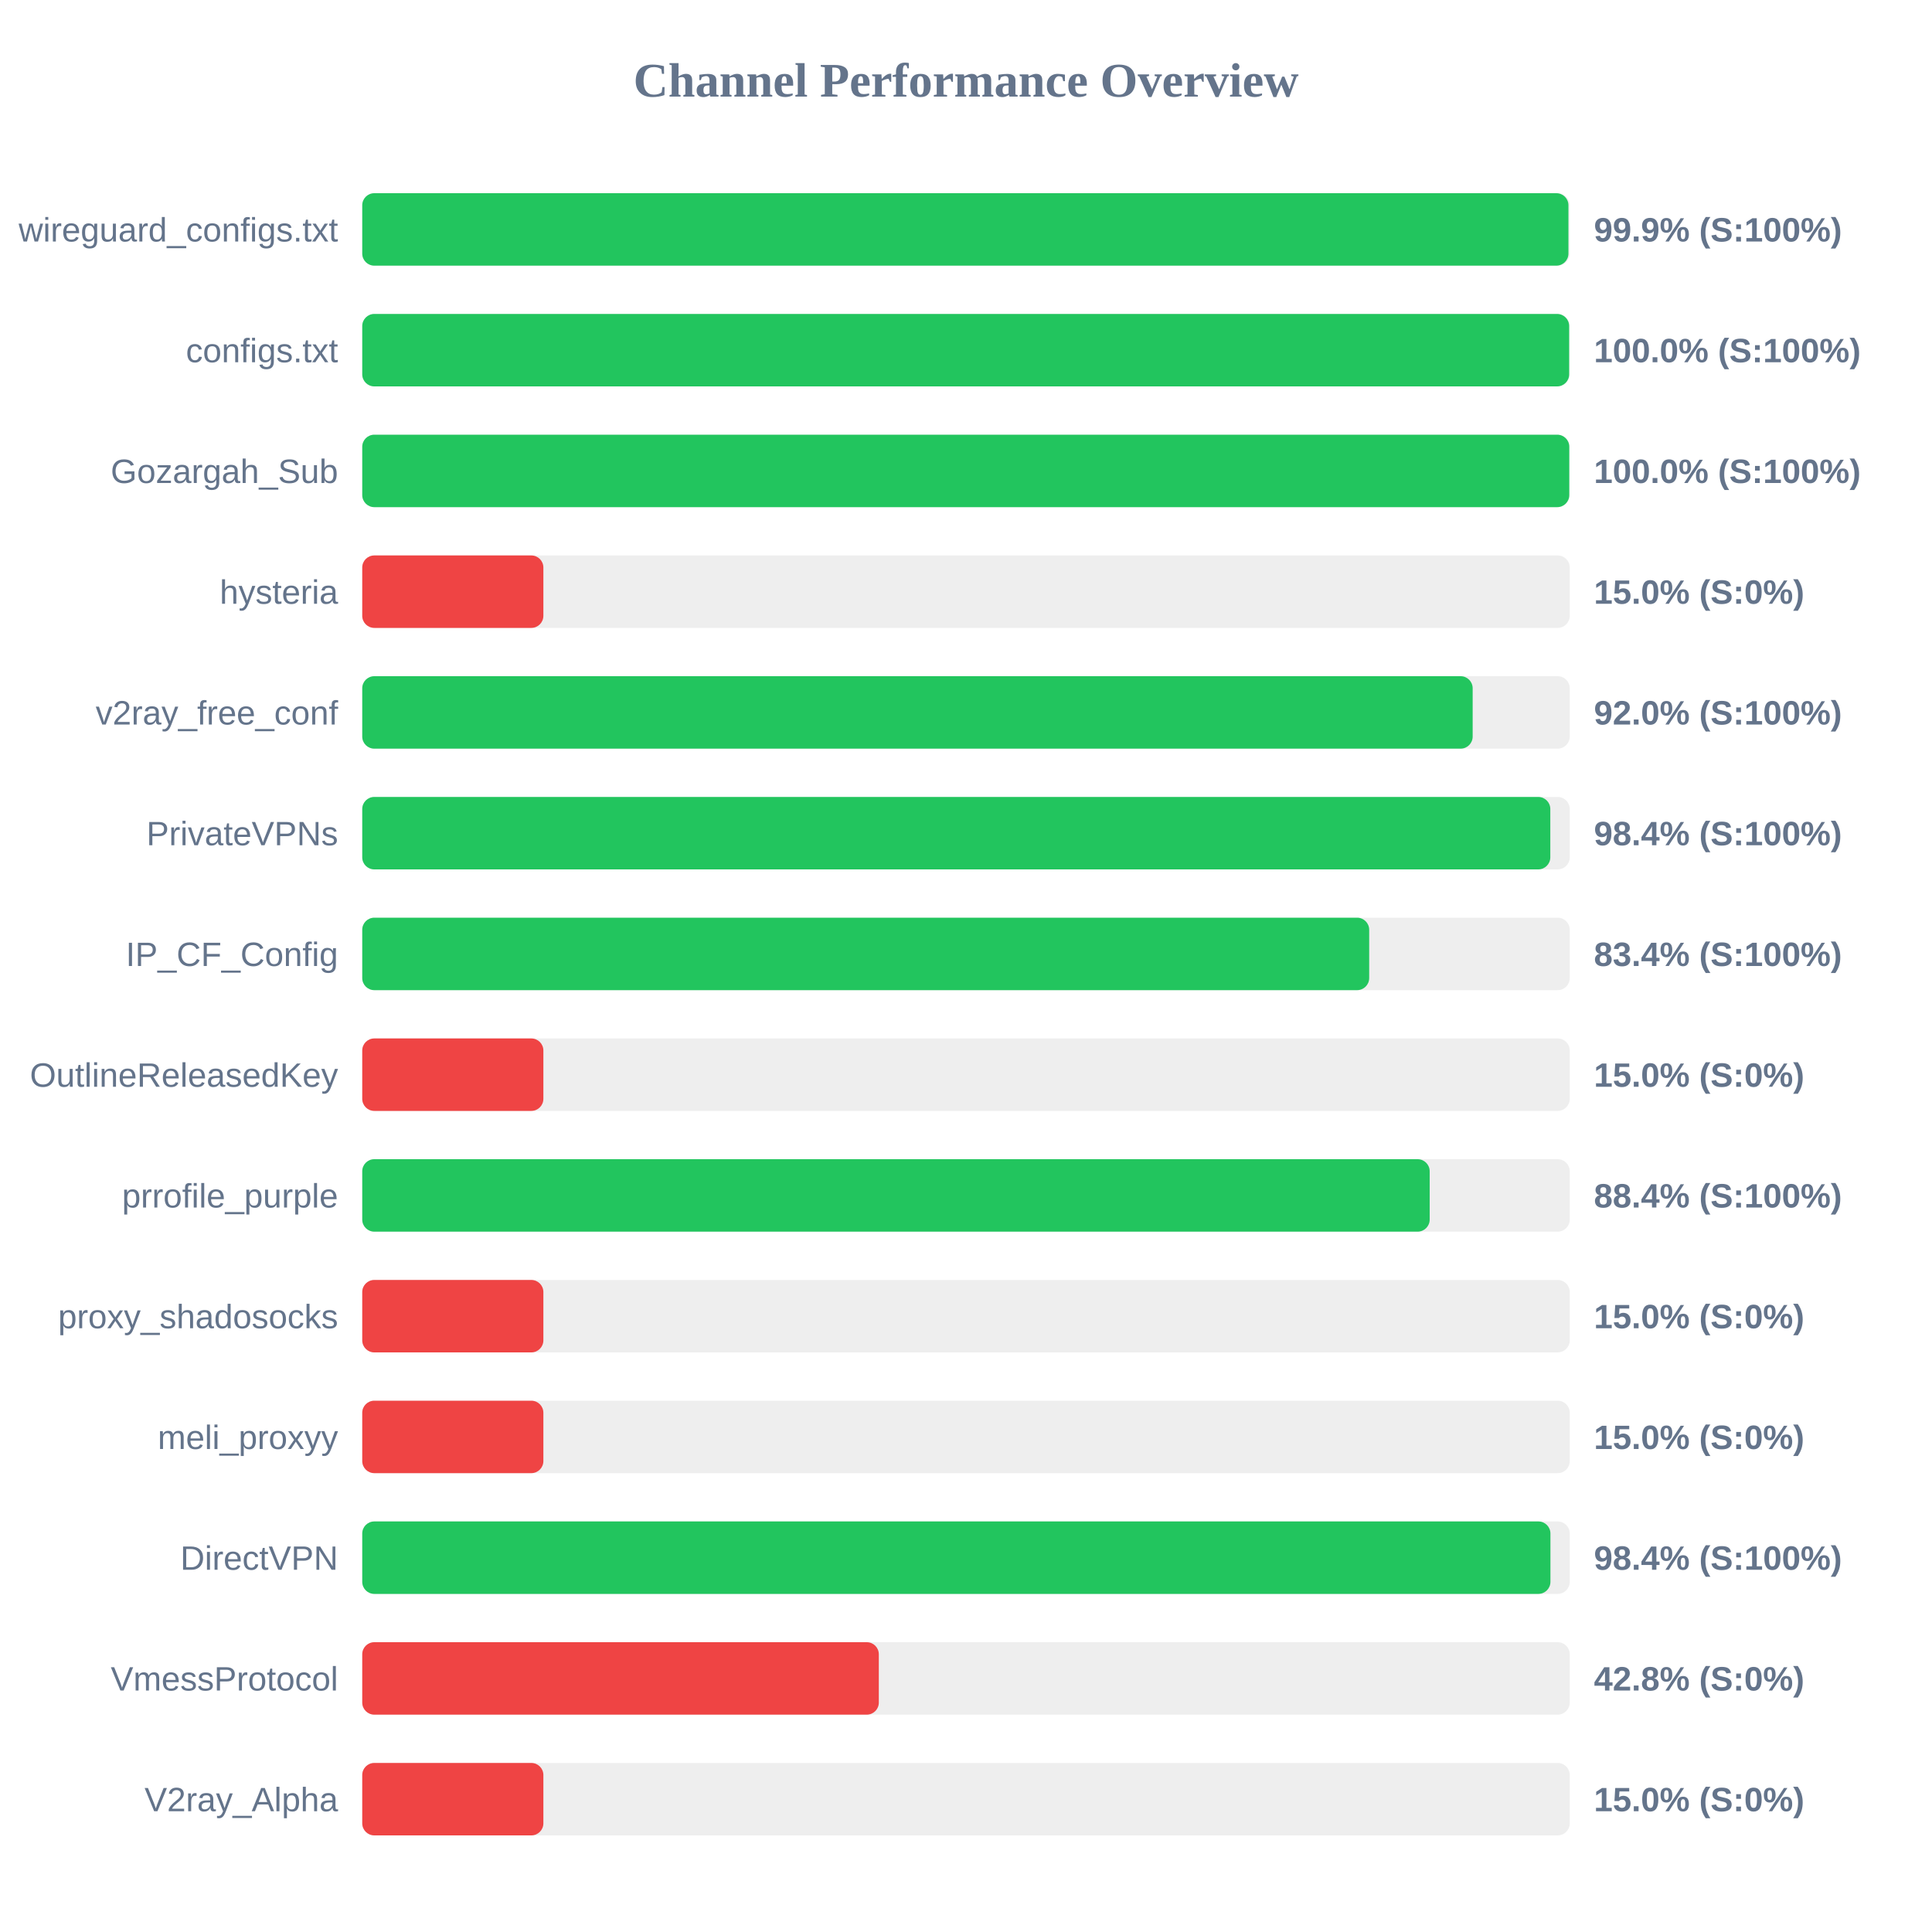
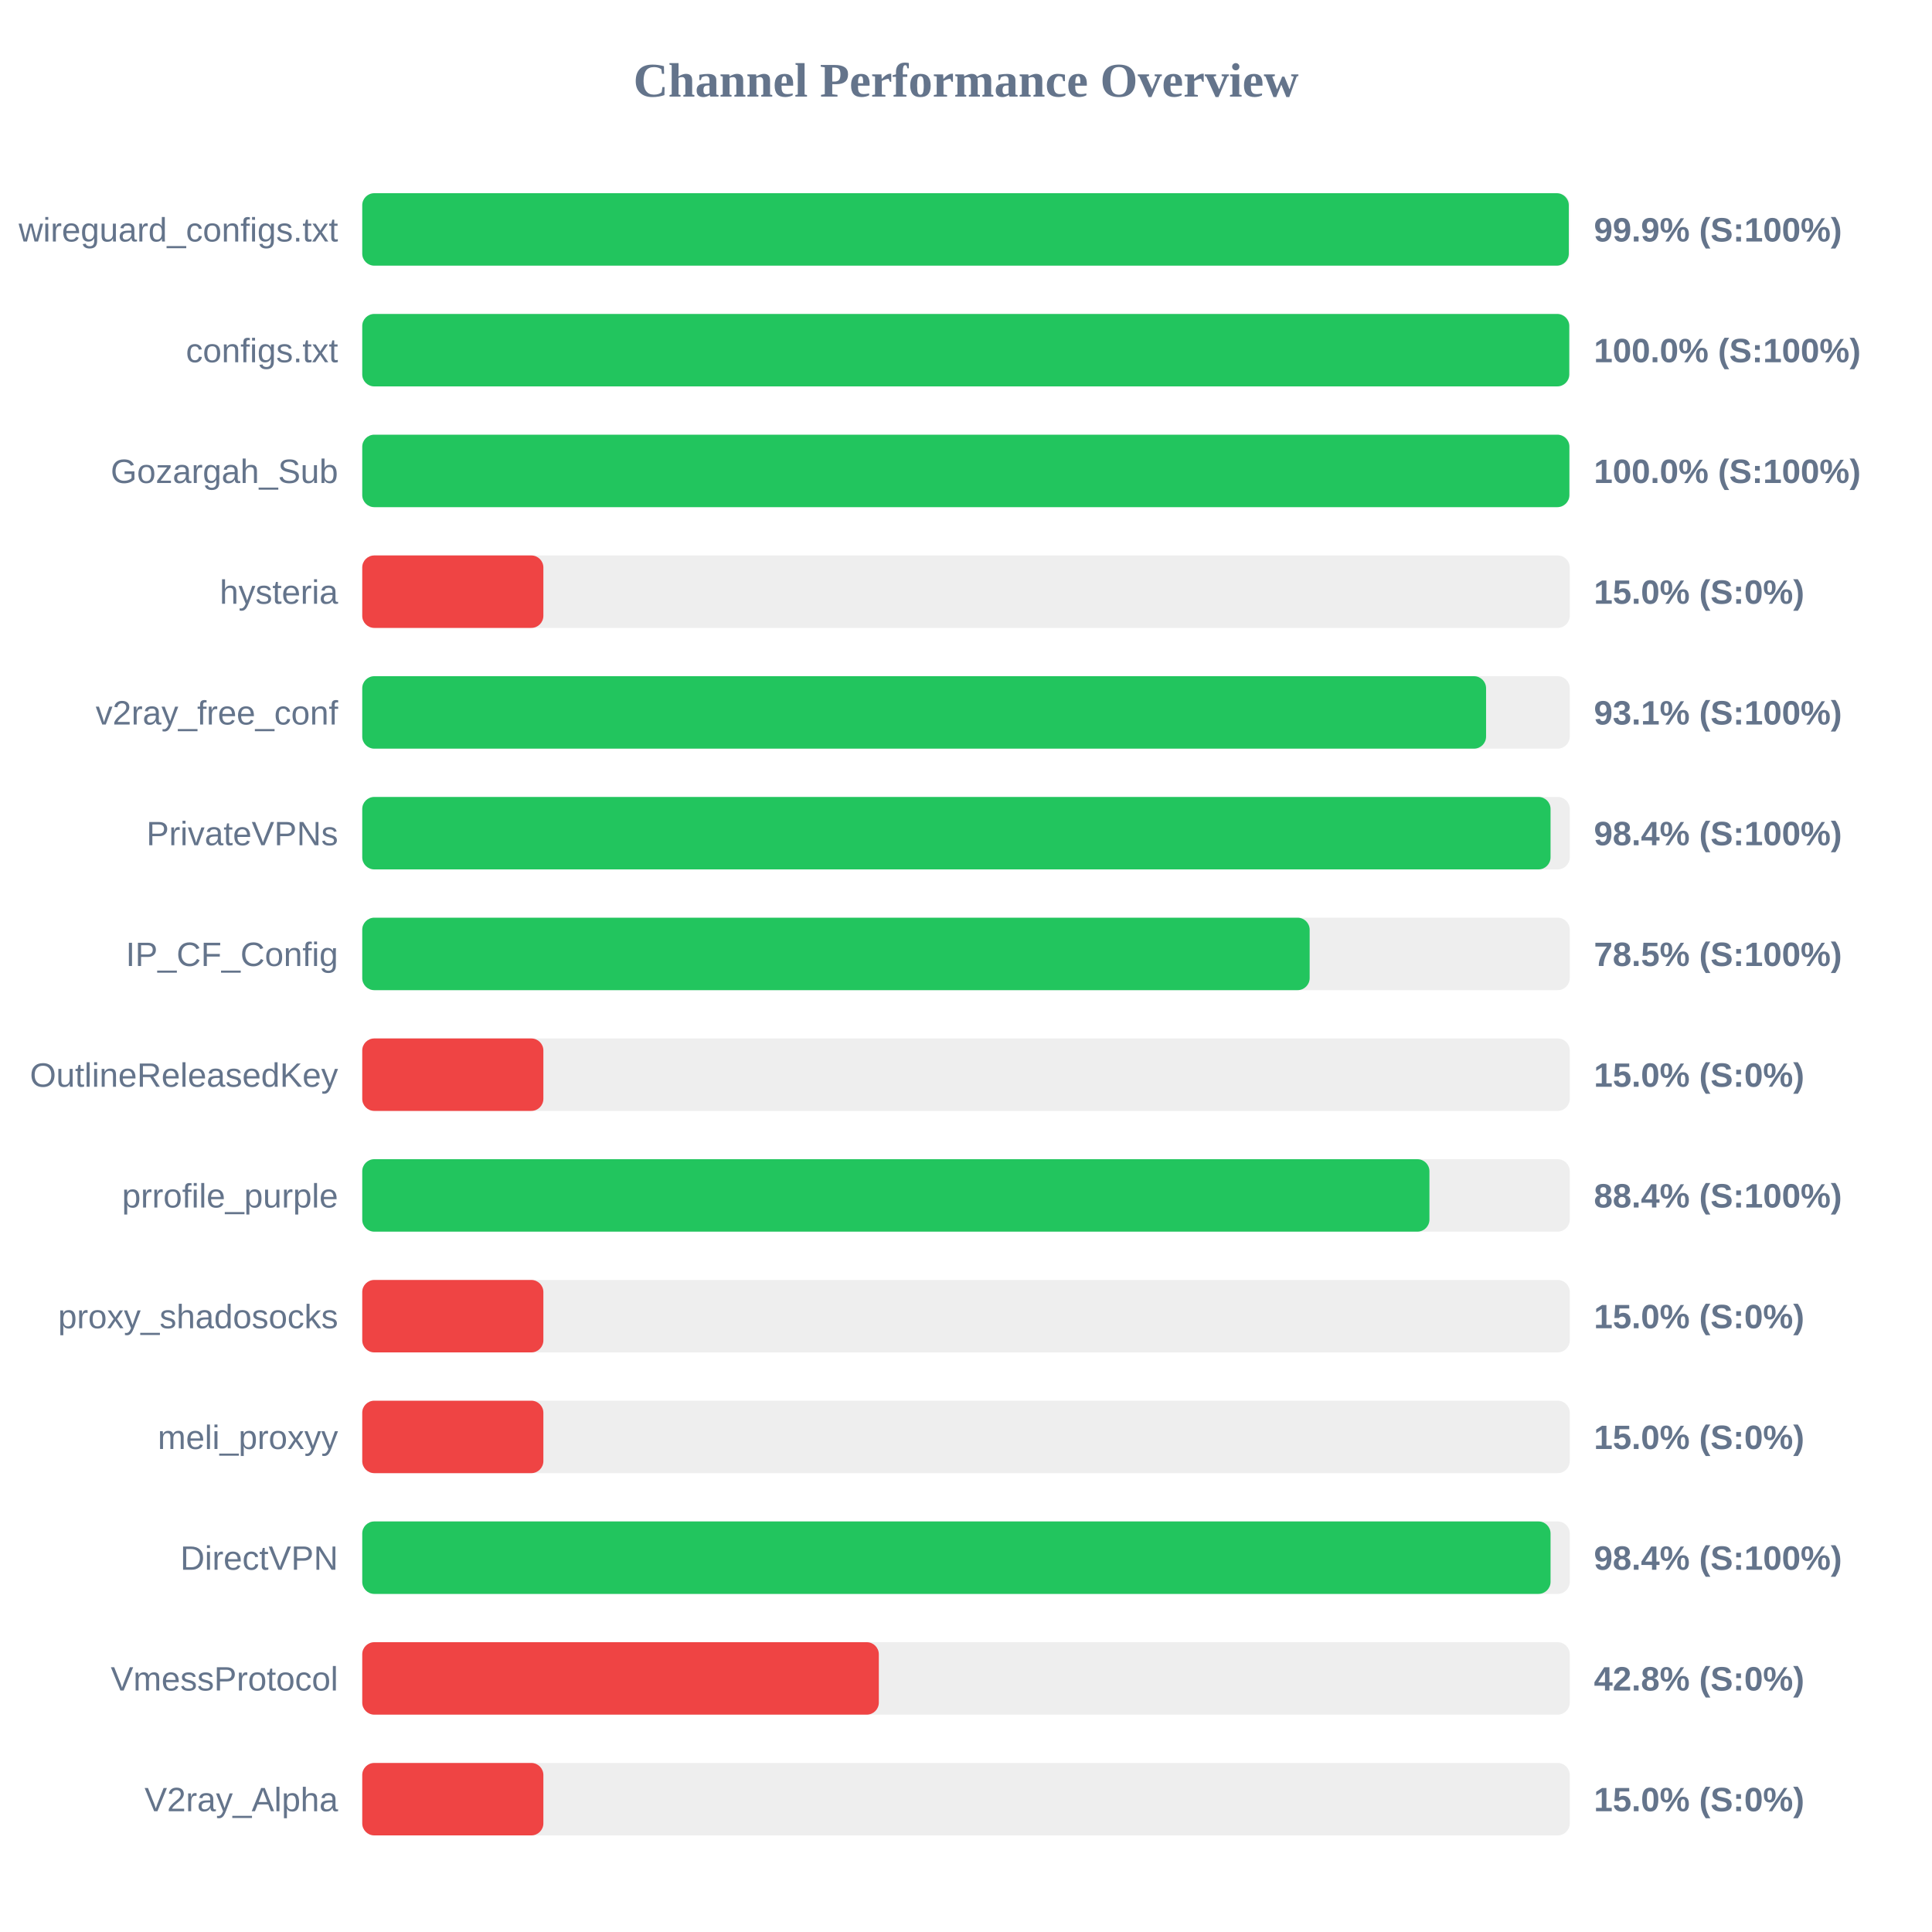
<svg xmlns="http://www.w3.org/2000/svg" width="800" height="800" version="1.1">
  <style>
        .row { font: 14px Arial; fill: #64748b; }
        .score { font: bold 14px Arial; fill: #64748b; }
    </style>
  <text x="400" y="40" text-anchor="middle" font-size="20px" font-weight="bold" fill="#64748b">Channel Performance Overview</text>
  <rect x="150" y="80" width="500" height="30" fill="#eee" rx="5" />
-   <rect x="150" y="80" width="499.45" height="30" fill="#22c55e" rx="5" />
+   <rect x="150" y="80" width="499.6" height="30" fill="#22c55e" rx="5" />
  <text x="140" y="100" text-anchor="end" class="row">wireguard_configs.txt</text>
  <text x="660" y="100" text-anchor="start" class="score">99.9% (S:100%)</text>
  <rect x="150" y="130" width="500" height="30" fill="#eee" rx="5" />
-   <rect x="150" y="130" width="499.75" height="30" fill="#22c55e" rx="5" />
+   <rect x="150" y="130" width="499.8" height="30" fill="#22c55e" rx="5" />
  <text x="140" y="150" text-anchor="end" class="row">configs.txt</text>
  <text x="660" y="150" text-anchor="start" class="score">100.0% (S:100%)</text>
  <rect x="150" y="180" width="500" height="30" fill="#eee" rx="5" />
-   <rect x="150" y="180" width="499.8" height="30" fill="#22c55e" rx="5" />
+   <rect x="150" y="180" width="499.85" height="30" fill="#22c55e" rx="5" />
  <text x="140" y="200" text-anchor="end" class="row">Gozargah_Sub</text>
  <text x="660" y="200" text-anchor="start" class="score">100.0% (S:100%)</text>
  <rect x="150" y="230" width="500" height="30" fill="#eee" rx="5" />
  <rect x="150" y="230" width="75.0" height="30" fill="#ef4444" rx="5" />
  <text x="140" y="250" text-anchor="end" class="row">hysteria</text>
  <text x="660" y="250" text-anchor="start" class="score">15.0% (S:0%)</text>
  <rect x="150" y="280" width="500" height="30" fill="#eee" rx="5" />
-   <rect x="150" y="280" width="459.8" height="30" fill="#22c55e" rx="5" />
+   <rect x="150" y="280" width="465.35" height="30" fill="#22c55e" rx="5" />
  <text x="140" y="300" text-anchor="end" class="row">v2ray_free_conf</text>
-   <text x="660" y="300" text-anchor="start" class="score">92.0% (S:100%)</text>
+   <text x="660" y="300" text-anchor="start" class="score">93.1% (S:100%)</text>
  <rect x="150" y="330" width="500" height="30" fill="#eee" rx="5" />
-   <rect x="150" y="330" width="491.95" height="30" fill="#22c55e" rx="5" />
+   <rect x="150" y="330" width="492.05" height="30" fill="#22c55e" rx="5" />
  <text x="140" y="350" text-anchor="end" class="row">PrivateVPNs</text>
  <text x="660" y="350" text-anchor="start" class="score">98.4% (S:100%)</text>
  <rect x="150" y="380" width="500" height="30" fill="#eee" rx="5" />
-   <rect x="150" y="380" width="416.95" height="30" fill="#22c55e" rx="5" />
+   <rect x="150" y="380" width="392.3" height="30" fill="#22c55e" rx="5" />
  <text x="140" y="400" text-anchor="end" class="row">IP_CF_Config</text>
-   <text x="660" y="400" text-anchor="start" class="score">83.4% (S:100%)</text>
+   <text x="660" y="400" text-anchor="start" class="score">78.5% (S:100%)</text>
  <rect x="150" y="430" width="500" height="30" fill="#eee" rx="5" />
  <rect x="150" y="430" width="75.0" height="30" fill="#ef4444" rx="5" />
  <text x="140" y="450" text-anchor="end" class="row">OutlineReleasedKey</text>
  <text x="660" y="450" text-anchor="start" class="score">15.0% (S:0%)</text>
  <rect x="150" y="480" width="500" height="30" fill="#eee" rx="5" />
-   <rect x="150" y="480" width="442.0" height="30" fill="#22c55e" rx="5" />
+   <rect x="150" y="480" width="441.9" height="30" fill="#22c55e" rx="5" />
  <text x="140" y="500" text-anchor="end" class="row">prrofile_purple</text>
  <text x="660" y="500" text-anchor="start" class="score">88.4% (S:100%)</text>
  <rect x="150" y="530" width="500" height="30" fill="#eee" rx="5" />
  <rect x="150" y="530" width="75.0" height="30" fill="#ef4444" rx="5" />
  <text x="140" y="550" text-anchor="end" class="row">proxy_shadosocks</text>
  <text x="660" y="550" text-anchor="start" class="score">15.0% (S:0%)</text>
  <rect x="150" y="580" width="500" height="30" fill="#eee" rx="5" />
  <rect x="150" y="580" width="75.0" height="30" fill="#ef4444" rx="5" />
  <text x="140" y="600" text-anchor="end" class="row">meli_proxyy</text>
  <text x="660" y="600" text-anchor="start" class="score">15.0% (S:0%)</text>
  <rect x="150" y="630" width="500" height="30" fill="#eee" rx="5" />
-   <rect x="150" y="630" width="492.0" height="30" fill="#22c55e" rx="5" />
+   <rect x="150" y="630" width="492.05" height="30" fill="#22c55e" rx="5" />
  <text x="140" y="650" text-anchor="end" class="row">DirectVPN</text>
  <text x="660" y="650" text-anchor="start" class="score">98.4% (S:100%)</text>
  <rect x="150" y="680" width="500" height="30" fill="#eee" rx="5" />
  <rect x="150" y="680" width="213.9" height="30" fill="#ef4444" rx="5" />
  <text x="140" y="700" text-anchor="end" class="row">VmessProtocol</text>
  <text x="660" y="700" text-anchor="start" class="score">42.8% (S:0%)</text>
  <rect x="150" y="730" width="500" height="30" fill="#eee" rx="5" />
  <rect x="150" y="730" width="75.0" height="30" fill="#ef4444" rx="5" />
  <text x="140" y="750" text-anchor="end" class="row">V2ray_Alpha</text>
  <text x="660" y="750" text-anchor="start" class="score">15.0% (S:0%)</text>
</svg>
